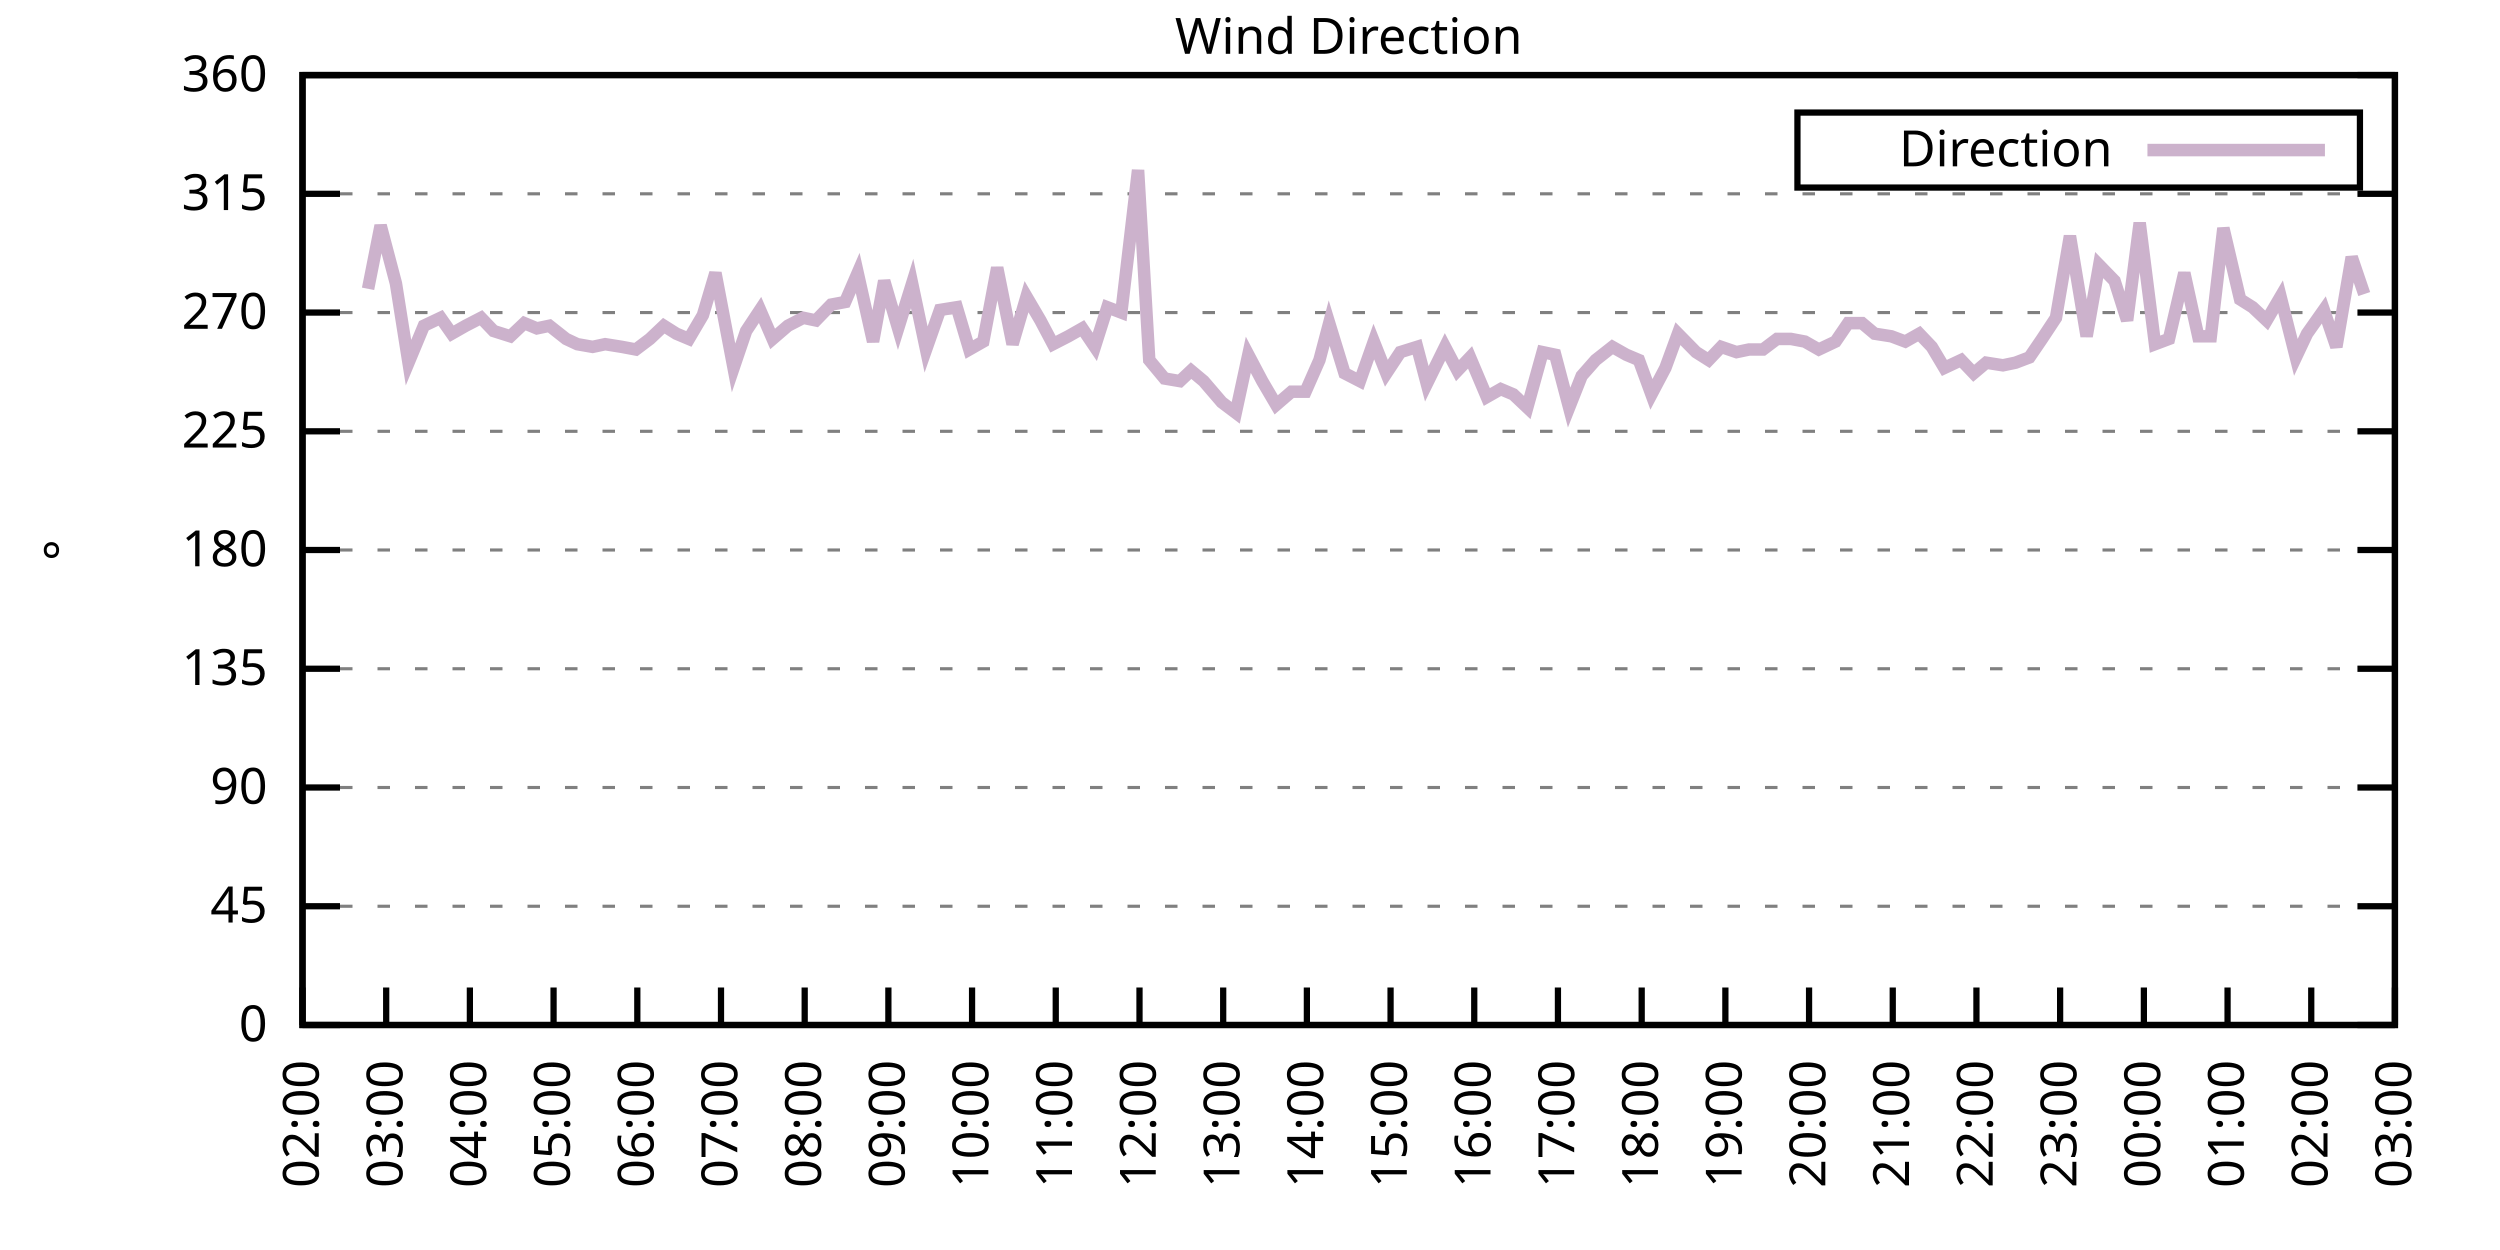
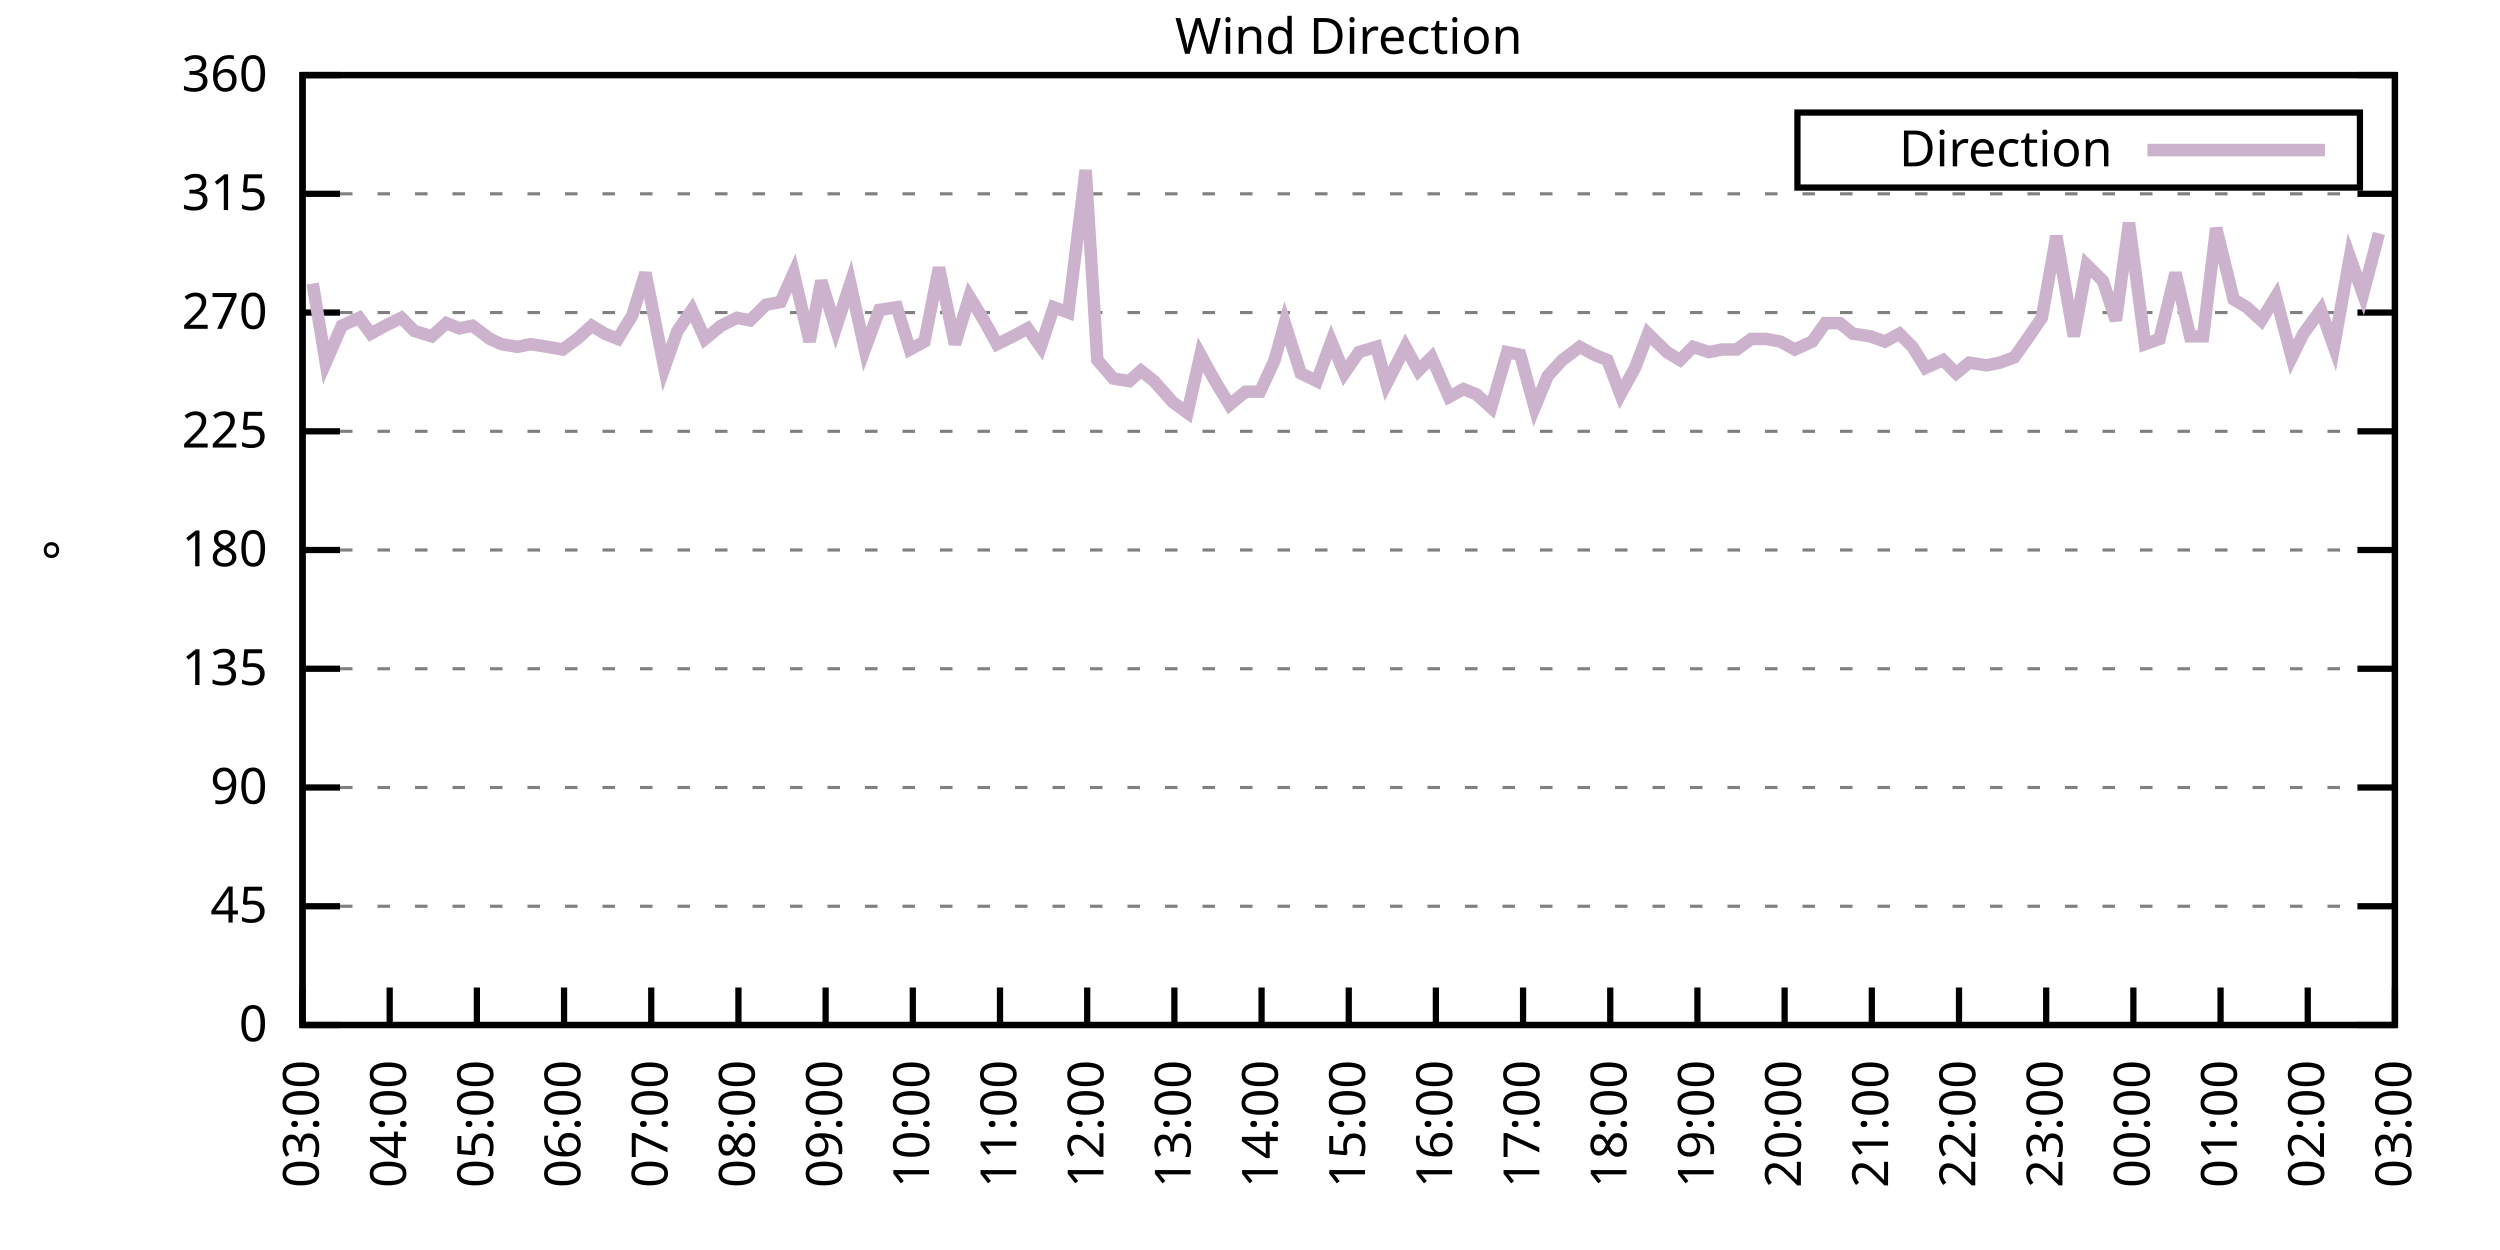
<svg xmlns="http://www.w3.org/2000/svg" xmlns:xlink="http://www.w3.org/1999/xlink" width="400" height="200" viewBox="0 0 400 200">
  <g id="gnuplot_canvas">
    <rect x="0" y="0" width="400" height="200" fill="none" />
    <defs>
      <circle id="gpDot" r="0.5" stroke-width="0.5" stroke="currentColor" />
      <path id="gpPt0" stroke-width="0.333" stroke="currentColor" d="M-1,0 h2 M0,-1 v2" />
      <path id="gpPt1" stroke-width="0.333" stroke="currentColor" d="M-1,-1 L1,1 M1,-1 L-1,1" />
      <path id="gpPt2" stroke-width="0.333" stroke="currentColor" d="M-1,0 L1,0 M0,-1 L0,1 M-1,-1 L1,1 M-1,1 L1,-1" />
      <rect id="gpPt3" stroke-width="0.333" stroke="currentColor" x="-1" y="-1" width="2" height="2" />
      <rect id="gpPt4" stroke-width="0.333" stroke="currentColor" fill="currentColor" x="-1" y="-1" width="2" height="2" />
      <circle id="gpPt5" stroke-width="0.333" stroke="currentColor" cx="0" cy="0" r="1" />
      <use xlink:href="#gpPt5" id="gpPt6" fill="currentColor" stroke="none" />
      <path id="gpPt7" stroke-width="0.333" stroke="currentColor" d="M0,-1.33 L-1.33,0.67 L1.33,0.67 z" />
      <use xlink:href="#gpPt7" id="gpPt8" fill="currentColor" stroke="none" />
      <use xlink:href="#gpPt7" id="gpPt9" stroke="currentColor" transform="rotate(180)" />
      <use xlink:href="#gpPt9" id="gpPt10" fill="currentColor" stroke="none" />
      <use xlink:href="#gpPt3" id="gpPt11" stroke="currentColor" transform="rotate(45)" />
      <use xlink:href="#gpPt11" id="gpPt12" fill="currentColor" stroke="none" />
      <path id="gpPt13" stroke-width="0.333" stroke="currentColor" d="M0,1.330 L1.265,0.411 L0.782,-1.067 L-0.782,-1.076 L-1.265,0.411 z" />
      <use xlink:href="#gpPt13" id="gpPt14" fill="currentColor" stroke="none" />
      <filter id="textbox" filterUnits="objectBoundingBox" x="0" y="0" height="1" width="1">
        <feFlood flood-color="white" flood-opacity="1" result="bgnd" />
        <feComposite in="SourceGraphic" in2="bgnd" operator="atop" />
      </filter>
      <filter id="greybox" filterUnits="objectBoundingBox" x="0" y="0" height="1" width="1">
        <feFlood flood-color="lightgrey" flood-opacity="1" result="grey" />
        <feComposite in="SourceGraphic" in2="grey" operator="atop" />
      </filter>
    </defs>
    <g fill="none" color="white" stroke="currentColor" stroke-width="1.00" stroke-linecap="butt" stroke-linejoin="miter">
</g>
    <g fill="none" color="black" stroke="currentColor" stroke-width="1.00" stroke-linecap="butt" stroke-linejoin="miter">
      <g stroke="none" shape-rendering="crispEdges">
        <polygon fill="rgb(255, 255, 255)" points="48.40,164.00 383.18,164.00 383.18,12.02 48.40,12.02 " />
      </g>
    </g>
    <g fill="none" color="black" stroke="currentColor" stroke-width="1.00" stroke-linecap="butt" stroke-linejoin="miter">
</g>
    <g fill="none" color="black" stroke="black" stroke-width="0.50" stroke-linecap="butt" stroke-linejoin="miter">
</g>
    <g fill="none" color="gray" stroke="currentColor" stroke-width="0.50" stroke-linecap="butt" stroke-linejoin="miter">
      <path stroke="gray" stroke-dasharray="2,4" class="gridline" d="M48.40,164.00 L383.19,164.00  " />
    </g>
    <g fill="none" color="gray" stroke="gray" stroke-width="1.00" stroke-linecap="butt" stroke-linejoin="miter">
</g>
    <g fill="none" color="black" stroke="currentColor" stroke-width="1.00" stroke-linecap="butt" stroke-linejoin="miter">
      <path stroke="black" d="M48.40,164.00 L54.40,164.00 M383.19,164.00 L377.19,164.00  " />
      <g transform="translate(42.80,166.60)" stroke="none" fill="black" font-family="Sans" font-size="8.00" text-anchor="end">
        <text>
          <tspan font-family="Sans"> 0</tspan>
        </text>
      </g>
    </g>
    <g fill="none" color="black" stroke="currentColor" stroke-width="1.00" stroke-linecap="butt" stroke-linejoin="miter">
</g>
    <g fill="none" color="black" stroke="black" stroke-width="0.50" stroke-linecap="butt" stroke-linejoin="miter">
</g>
    <g fill="none" color="gray" stroke="currentColor" stroke-width="0.50" stroke-linecap="butt" stroke-linejoin="miter">
      <path stroke="gray" stroke-dasharray="2,4" class="gridline" d="M48.40,145.00 L383.19,145.00  " />
    </g>
    <g fill="none" color="gray" stroke="gray" stroke-width="1.00" stroke-linecap="butt" stroke-linejoin="miter">
</g>
    <g fill="none" color="black" stroke="currentColor" stroke-width="1.00" stroke-linecap="butt" stroke-linejoin="miter">
      <path stroke="black" d="M48.40,145.00 L54.40,145.00 M383.19,145.00 L377.19,145.00  " />
      <g transform="translate(42.80,147.60)" stroke="none" fill="black" font-family="Sans" font-size="8.00" text-anchor="end">
        <text>
          <tspan font-family="Sans"> 45</tspan>
        </text>
      </g>
    </g>
    <g fill="none" color="black" stroke="currentColor" stroke-width="1.00" stroke-linecap="butt" stroke-linejoin="miter">
</g>
    <g fill="none" color="black" stroke="black" stroke-width="0.50" stroke-linecap="butt" stroke-linejoin="miter">
</g>
    <g fill="none" color="gray" stroke="currentColor" stroke-width="0.50" stroke-linecap="butt" stroke-linejoin="miter">
      <path stroke="gray" stroke-dasharray="2,4" class="gridline" d="M48.40,126.00 L383.19,126.00  " />
    </g>
    <g fill="none" color="gray" stroke="gray" stroke-width="1.00" stroke-linecap="butt" stroke-linejoin="miter">
</g>
    <g fill="none" color="black" stroke="currentColor" stroke-width="1.00" stroke-linecap="butt" stroke-linejoin="miter">
      <path stroke="black" d="M48.40,126.00 L54.40,126.00 M383.19,126.00 L377.19,126.00  " />
      <g transform="translate(42.80,128.60)" stroke="none" fill="black" font-family="Sans" font-size="8.00" text-anchor="end">
        <text>
          <tspan font-family="Sans"> 90</tspan>
        </text>
      </g>
    </g>
    <g fill="none" color="black" stroke="currentColor" stroke-width="1.00" stroke-linecap="butt" stroke-linejoin="miter">
</g>
    <g fill="none" color="black" stroke="black" stroke-width="0.50" stroke-linecap="butt" stroke-linejoin="miter">
</g>
    <g fill="none" color="gray" stroke="currentColor" stroke-width="0.50" stroke-linecap="butt" stroke-linejoin="miter">
      <path stroke="gray" stroke-dasharray="2,4" class="gridline" d="M48.40,107.00 L383.19,107.00  " />
    </g>
    <g fill="none" color="gray" stroke="gray" stroke-width="1.00" stroke-linecap="butt" stroke-linejoin="miter">
</g>
    <g fill="none" color="black" stroke="currentColor" stroke-width="1.00" stroke-linecap="butt" stroke-linejoin="miter">
      <path stroke="black" d="M48.40,107.00 L54.40,107.00 M383.19,107.00 L377.19,107.00  " />
      <g transform="translate(42.80,109.60)" stroke="none" fill="black" font-family="Sans" font-size="8.00" text-anchor="end">
        <text>
          <tspan font-family="Sans"> 135</tspan>
        </text>
      </g>
    </g>
    <g fill="none" color="black" stroke="currentColor" stroke-width="1.00" stroke-linecap="butt" stroke-linejoin="miter">
</g>
    <g fill="none" color="black" stroke="black" stroke-width="0.50" stroke-linecap="butt" stroke-linejoin="miter">
</g>
    <g fill="none" color="gray" stroke="currentColor" stroke-width="0.50" stroke-linecap="butt" stroke-linejoin="miter">
      <path stroke="gray" stroke-dasharray="2,4" class="gridline" d="M48.40,88.00 L383.19,88.00  " />
    </g>
    <g fill="none" color="gray" stroke="gray" stroke-width="1.00" stroke-linecap="butt" stroke-linejoin="miter">
</g>
    <g fill="none" color="black" stroke="currentColor" stroke-width="1.00" stroke-linecap="butt" stroke-linejoin="miter">
      <path stroke="black" d="M48.40,88.00 L54.40,88.00 M383.19,88.00 L377.19,88.00  " />
      <g transform="translate(42.80,90.60)" stroke="none" fill="black" font-family="Sans" font-size="8.00" text-anchor="end">
        <text>
          <tspan font-family="Sans"> 180</tspan>
        </text>
      </g>
    </g>
    <g fill="none" color="black" stroke="currentColor" stroke-width="1.00" stroke-linecap="butt" stroke-linejoin="miter">
</g>
    <g fill="none" color="black" stroke="black" stroke-width="0.50" stroke-linecap="butt" stroke-linejoin="miter">
</g>
    <g fill="none" color="gray" stroke="currentColor" stroke-width="0.50" stroke-linecap="butt" stroke-linejoin="miter">
      <path stroke="gray" stroke-dasharray="2,4" class="gridline" d="M48.40,69.01 L383.19,69.01  " />
    </g>
    <g fill="none" color="gray" stroke="gray" stroke-width="1.00" stroke-linecap="butt" stroke-linejoin="miter">
</g>
    <g fill="none" color="black" stroke="currentColor" stroke-width="1.00" stroke-linecap="butt" stroke-linejoin="miter">
      <path stroke="black" d="M48.40,69.01 L54.40,69.01 M383.19,69.01 L377.19,69.01  " />
      <g transform="translate(42.80,71.61)" stroke="none" fill="black" font-family="Sans" font-size="8.00" text-anchor="end">
        <text>
          <tspan font-family="Sans"> 225</tspan>
        </text>
      </g>
    </g>
    <g fill="none" color="black" stroke="currentColor" stroke-width="1.00" stroke-linecap="butt" stroke-linejoin="miter">
</g>
    <g fill="none" color="black" stroke="black" stroke-width="0.50" stroke-linecap="butt" stroke-linejoin="miter">
</g>
    <g fill="none" color="gray" stroke="currentColor" stroke-width="0.50" stroke-linecap="butt" stroke-linejoin="miter">
      <path stroke="gray" stroke-dasharray="2,4" class="gridline" d="M48.40,50.01 L383.19,50.01  " />
    </g>
    <g fill="none" color="gray" stroke="gray" stroke-width="1.00" stroke-linecap="butt" stroke-linejoin="miter">
</g>
    <g fill="none" color="black" stroke="currentColor" stroke-width="1.00" stroke-linecap="butt" stroke-linejoin="miter">
      <path stroke="black" d="M48.40,50.01 L54.40,50.01 M383.19,50.01 L377.19,50.01  " />
      <g transform="translate(42.80,52.61)" stroke="none" fill="black" font-family="Sans" font-size="8.00" text-anchor="end">
        <text>
          <tspan font-family="Sans"> 270</tspan>
        </text>
      </g>
    </g>
    <g fill="none" color="black" stroke="currentColor" stroke-width="1.00" stroke-linecap="butt" stroke-linejoin="miter">
</g>
    <g fill="none" color="black" stroke="black" stroke-width="0.50" stroke-linecap="butt" stroke-linejoin="miter">
</g>
    <g fill="none" color="gray" stroke="currentColor" stroke-width="0.50" stroke-linecap="butt" stroke-linejoin="miter">
      <path stroke="gray" stroke-dasharray="2,4" class="gridline" d="M48.40,31.01 L383.19,31.01  " />
    </g>
    <g fill="none" color="gray" stroke="gray" stroke-width="1.00" stroke-linecap="butt" stroke-linejoin="miter">
</g>
    <g fill="none" color="black" stroke="currentColor" stroke-width="1.00" stroke-linecap="butt" stroke-linejoin="miter">
      <path stroke="black" d="M48.40,31.01 L54.40,31.01 M383.19,31.01 L377.19,31.01  " />
      <g transform="translate(42.80,33.61)" stroke="none" fill="black" font-family="Sans" font-size="8.00" text-anchor="end">
        <text>
          <tspan font-family="Sans"> 315</tspan>
        </text>
      </g>
    </g>
    <g fill="none" color="black" stroke="currentColor" stroke-width="1.00" stroke-linecap="butt" stroke-linejoin="miter">
</g>
    <g fill="none" color="black" stroke="black" stroke-width="0.50" stroke-linecap="butt" stroke-linejoin="miter">
</g>
    <g fill="none" color="gray" stroke="currentColor" stroke-width="0.50" stroke-linecap="butt" stroke-linejoin="miter">
      <path stroke="gray" stroke-dasharray="2,4" class="gridline" d="M48.40,12.01 L383.19,12.01  " />
    </g>
    <g fill="none" color="gray" stroke="gray" stroke-width="1.00" stroke-linecap="butt" stroke-linejoin="miter">
</g>
    <g fill="none" color="black" stroke="currentColor" stroke-width="1.00" stroke-linecap="butt" stroke-linejoin="miter">
      <path stroke="black" d="M48.40,12.01 L54.40,12.01 M383.19,12.01 L377.19,12.01  " />
      <g transform="translate(42.80,14.61)" stroke="none" fill="black" font-family="Sans" font-size="8.00" text-anchor="end">
        <text>
          <tspan font-family="Sans"> 360</tspan>
        </text>
      </g>
    </g>
    <g fill="none" color="black" stroke="currentColor" stroke-width="1.00" stroke-linecap="butt" stroke-linejoin="miter">
      <path stroke="black" d="M48.40,164.00 L48.40,158.00  " />
      <g transform="translate(51.00,169.60) rotate(270.00)" stroke="none" fill="black" font-family="Sans" font-size="8.00" text-anchor="end">
        <text>
-           <tspan font-family="Sans">02:00</tspan>
-         </text>
-       </g>
-     </g>
-     <g fill="none" color="black" stroke="currentColor" stroke-width="1.00" stroke-linecap="butt" stroke-linejoin="miter">
-       <path stroke="black" d="M61.79,164.00 L61.79,158.00  " />
-       <g transform="translate(64.39,169.60) rotate(270.00)" stroke="none" fill="black" font-family="Sans" font-size="8.00" text-anchor="end">
-         <text>
          <tspan font-family="Sans">03:00</tspan>
        </text>
      </g>
    </g>
    <g fill="none" color="black" stroke="currentColor" stroke-width="1.00" stroke-linecap="butt" stroke-linejoin="miter">
-       <path stroke="black" d="M75.18,164.00 L75.18,158.00  " />
-       <g transform="translate(77.78,169.60) rotate(270.00)" stroke="none" fill="black" font-family="Sans" font-size="8.00" text-anchor="end">
+       <path stroke="black" d="M62.35,164.00 L62.35,158.00  " />
+       <g transform="translate(64.95,169.60) rotate(270.00)" stroke="none" fill="black" font-family="Sans" font-size="8.00" text-anchor="end">
        <text>
          <tspan font-family="Sans">04:00</tspan>
        </text>
      </g>
    </g>
    <g fill="none" color="black" stroke="currentColor" stroke-width="1.00" stroke-linecap="butt" stroke-linejoin="miter">
-       <path stroke="black" d="M88.57,164.00 L88.57,158.00  " />
-       <g transform="translate(91.17,169.60) rotate(270.00)" stroke="none" fill="black" font-family="Sans" font-size="8.00" text-anchor="end">
+       <path stroke="black" d="M76.30,164.00 L76.30,158.00  " />
+       <g transform="translate(78.90,169.60) rotate(270.00)" stroke="none" fill="black" font-family="Sans" font-size="8.00" text-anchor="end">
        <text>
          <tspan font-family="Sans">05:00</tspan>
        </text>
      </g>
    </g>
    <g fill="none" color="black" stroke="currentColor" stroke-width="1.00" stroke-linecap="butt" stroke-linejoin="miter">
-       <path stroke="black" d="M101.97,164.00 L101.97,158.00  " />
-       <g transform="translate(104.57,169.60) rotate(270.00)" stroke="none" fill="black" font-family="Sans" font-size="8.00" text-anchor="end">
+       <path stroke="black" d="M90.25,164.00 L90.25,158.00  " />
+       <g transform="translate(92.85,169.60) rotate(270.00)" stroke="none" fill="black" font-family="Sans" font-size="8.00" text-anchor="end">
        <text>
          <tspan font-family="Sans">06:00</tspan>
        </text>
      </g>
    </g>
    <g fill="none" color="black" stroke="currentColor" stroke-width="1.00" stroke-linecap="butt" stroke-linejoin="miter">
-       <path stroke="black" d="M115.36,164.00 L115.36,158.00  " />
-       <g transform="translate(117.96,169.60) rotate(270.00)" stroke="none" fill="black" font-family="Sans" font-size="8.00" text-anchor="end">
+       <path stroke="black" d="M104.20,164.00 L104.20,158.00  " />
+       <g transform="translate(106.80,169.60) rotate(270.00)" stroke="none" fill="black" font-family="Sans" font-size="8.00" text-anchor="end">
        <text>
          <tspan font-family="Sans">07:00</tspan>
        </text>
      </g>
    </g>
    <g fill="none" color="black" stroke="currentColor" stroke-width="1.00" stroke-linecap="butt" stroke-linejoin="miter">
-       <path stroke="black" d="M128.75,164.00 L128.75,158.00  " />
-       <g transform="translate(131.35,169.60) rotate(270.00)" stroke="none" fill="black" font-family="Sans" font-size="8.00" text-anchor="end">
+       <path stroke="black" d="M118.15,164.00 L118.15,158.00  " />
+       <g transform="translate(120.75,169.60) rotate(270.00)" stroke="none" fill="black" font-family="Sans" font-size="8.00" text-anchor="end">
        <text>
          <tspan font-family="Sans">08:00</tspan>
        </text>
      </g>
    </g>
    <g fill="none" color="black" stroke="currentColor" stroke-width="1.00" stroke-linecap="butt" stroke-linejoin="miter">
-       <path stroke="black" d="M142.14,164.00 L142.14,158.00  " />
-       <g transform="translate(144.74,169.60) rotate(270.00)" stroke="none" fill="black" font-family="Sans" font-size="8.00" text-anchor="end">
+       <path stroke="black" d="M132.10,164.00 L132.10,158.00  " />
+       <g transform="translate(134.70,169.60) rotate(270.00)" stroke="none" fill="black" font-family="Sans" font-size="8.00" text-anchor="end">
        <text>
          <tspan font-family="Sans">09:00</tspan>
        </text>
      </g>
    </g>
    <g fill="none" color="black" stroke="currentColor" stroke-width="1.00" stroke-linecap="butt" stroke-linejoin="miter">
-       <path stroke="black" d="M155.53,164.00 L155.53,158.00  " />
-       <g transform="translate(158.13,169.60) rotate(270.00)" stroke="none" fill="black" font-family="Sans" font-size="8.00" text-anchor="end">
+       <path stroke="black" d="M146.05,164.00 L146.05,158.00  " />
+       <g transform="translate(148.65,169.60) rotate(270.00)" stroke="none" fill="black" font-family="Sans" font-size="8.00" text-anchor="end">
        <text>
          <tspan font-family="Sans">10:00</tspan>
        </text>
      </g>
    </g>
    <g fill="none" color="black" stroke="currentColor" stroke-width="1.00" stroke-linecap="butt" stroke-linejoin="miter">
-       <path stroke="black" d="M168.92,164.00 L168.92,158.00  " />
-       <g transform="translate(171.52,169.60) rotate(270.00)" stroke="none" fill="black" font-family="Sans" font-size="8.00" text-anchor="end">
+       <path stroke="black" d="M160.00,164.00 L160.00,158.00  " />
+       <g transform="translate(162.60,169.60) rotate(270.00)" stroke="none" fill="black" font-family="Sans" font-size="8.00" text-anchor="end">
        <text>
          <tspan font-family="Sans">11:00</tspan>
        </text>
      </g>
    </g>
    <g fill="none" color="black" stroke="currentColor" stroke-width="1.00" stroke-linecap="butt" stroke-linejoin="miter">
-       <path stroke="black" d="M182.32,164.00 L182.32,158.00  " />
-       <g transform="translate(184.92,169.60) rotate(270.00)" stroke="none" fill="black" font-family="Sans" font-size="8.00" text-anchor="end">
+       <path stroke="black" d="M173.95,164.00 L173.95,158.00  " />
+       <g transform="translate(176.55,169.60) rotate(270.00)" stroke="none" fill="black" font-family="Sans" font-size="8.00" text-anchor="end">
        <text>
          <tspan font-family="Sans">12:00</tspan>
        </text>
      </g>
    </g>
    <g fill="none" color="black" stroke="currentColor" stroke-width="1.00" stroke-linecap="butt" stroke-linejoin="miter">
-       <path stroke="black" d="M195.71,164.00 L195.71,158.00  " />
-       <g transform="translate(198.31,169.60) rotate(270.00)" stroke="none" fill="black" font-family="Sans" font-size="8.00" text-anchor="end">
+       <path stroke="black" d="M187.90,164.00 L187.90,158.00  " />
+       <g transform="translate(190.50,169.60) rotate(270.00)" stroke="none" fill="black" font-family="Sans" font-size="8.00" text-anchor="end">
        <text>
          <tspan font-family="Sans">13:00</tspan>
        </text>
      </g>
    </g>
    <g fill="none" color="black" stroke="currentColor" stroke-width="1.00" stroke-linecap="butt" stroke-linejoin="miter">
-       <path stroke="black" d="M209.10,164.00 L209.10,158.00  " />
-       <g transform="translate(211.70,169.60) rotate(270.00)" stroke="none" fill="black" font-family="Sans" font-size="8.00" text-anchor="end">
+       <path stroke="black" d="M201.85,164.00 L201.85,158.00  " />
+       <g transform="translate(204.45,169.60) rotate(270.00)" stroke="none" fill="black" font-family="Sans" font-size="8.00" text-anchor="end">
        <text>
          <tspan font-family="Sans">14:00</tspan>
        </text>
      </g>
    </g>
    <g fill="none" color="black" stroke="currentColor" stroke-width="1.00" stroke-linecap="butt" stroke-linejoin="miter">
-       <path stroke="black" d="M222.49,164.00 L222.49,158.00  " />
-       <g transform="translate(225.09,169.60) rotate(270.00)" stroke="none" fill="black" font-family="Sans" font-size="8.00" text-anchor="end">
+       <path stroke="black" d="M215.80,164.00 L215.80,158.00  " />
+       <g transform="translate(218.40,169.60) rotate(270.00)" stroke="none" fill="black" font-family="Sans" font-size="8.00" text-anchor="end">
        <text>
          <tspan font-family="Sans">15:00</tspan>
        </text>
      </g>
    </g>
    <g fill="none" color="black" stroke="currentColor" stroke-width="1.00" stroke-linecap="butt" stroke-linejoin="miter">
-       <path stroke="black" d="M235.88,164.00 L235.88,158.00  " />
-       <g transform="translate(238.48,169.60) rotate(270.00)" stroke="none" fill="black" font-family="Sans" font-size="8.00" text-anchor="end">
+       <path stroke="black" d="M229.74,164.00 L229.74,158.00  " />
+       <g transform="translate(232.34,169.60) rotate(270.00)" stroke="none" fill="black" font-family="Sans" font-size="8.00" text-anchor="end">
        <text>
          <tspan font-family="Sans">16:00</tspan>
        </text>
      </g>
    </g>
    <g fill="none" color="black" stroke="currentColor" stroke-width="1.00" stroke-linecap="butt" stroke-linejoin="miter">
-       <path stroke="black" d="M249.27,164.00 L249.27,158.00  " />
-       <g transform="translate(251.87,169.60) rotate(270.00)" stroke="none" fill="black" font-family="Sans" font-size="8.00" text-anchor="end">
+       <path stroke="black" d="M243.69,164.00 L243.69,158.00  " />
+       <g transform="translate(246.29,169.60) rotate(270.00)" stroke="none" fill="black" font-family="Sans" font-size="8.00" text-anchor="end">
        <text>
          <tspan font-family="Sans">17:00</tspan>
        </text>
      </g>
    </g>
    <g fill="none" color="black" stroke="currentColor" stroke-width="1.00" stroke-linecap="butt" stroke-linejoin="miter">
-       <path stroke="black" d="M262.67,164.00 L262.67,158.00  " />
-       <g transform="translate(265.27,169.60) rotate(270.00)" stroke="none" fill="black" font-family="Sans" font-size="8.00" text-anchor="end">
+       <path stroke="black" d="M257.64,164.00 L257.64,158.00  " />
+       <g transform="translate(260.24,169.60) rotate(270.00)" stroke="none" fill="black" font-family="Sans" font-size="8.00" text-anchor="end">
        <text>
          <tspan font-family="Sans">18:00</tspan>
        </text>
      </g>
    </g>
    <g fill="none" color="black" stroke="currentColor" stroke-width="1.00" stroke-linecap="butt" stroke-linejoin="miter">
-       <path stroke="black" d="M276.06,164.00 L276.06,158.00  " />
-       <g transform="translate(278.66,169.60) rotate(270.00)" stroke="none" fill="black" font-family="Sans" font-size="8.00" text-anchor="end">
+       <path stroke="black" d="M271.59,164.00 L271.59,158.00  " />
+       <g transform="translate(274.19,169.60) rotate(270.00)" stroke="none" fill="black" font-family="Sans" font-size="8.00" text-anchor="end">
        <text>
          <tspan font-family="Sans">19:00</tspan>
        </text>
      </g>
    </g>
    <g fill="none" color="black" stroke="currentColor" stroke-width="1.00" stroke-linecap="butt" stroke-linejoin="miter">
-       <path stroke="black" d="M289.45,164.00 L289.45,158.00  " />
-       <g transform="translate(292.05,169.60) rotate(270.00)" stroke="none" fill="black" font-family="Sans" font-size="8.00" text-anchor="end">
+       <path stroke="black" d="M285.54,164.00 L285.54,158.00  " />
+       <g transform="translate(288.14,169.60) rotate(270.00)" stroke="none" fill="black" font-family="Sans" font-size="8.00" text-anchor="end">
        <text>
          <tspan font-family="Sans">20:00</tspan>
        </text>
      </g>
    </g>
    <g fill="none" color="black" stroke="currentColor" stroke-width="1.00" stroke-linecap="butt" stroke-linejoin="miter">
-       <path stroke="black" d="M302.84,164.00 L302.84,158.00  " />
-       <g transform="translate(305.44,169.60) rotate(270.00)" stroke="none" fill="black" font-family="Sans" font-size="8.00" text-anchor="end">
+       <path stroke="black" d="M299.49,164.00 L299.49,158.00  " />
+       <g transform="translate(302.09,169.60) rotate(270.00)" stroke="none" fill="black" font-family="Sans" font-size="8.00" text-anchor="end">
        <text>
          <tspan font-family="Sans">21:00</tspan>
        </text>
      </g>
    </g>
    <g fill="none" color="black" stroke="currentColor" stroke-width="1.00" stroke-linecap="butt" stroke-linejoin="miter">
-       <path stroke="black" d="M316.23,164.00 L316.23,158.00  " />
-       <g transform="translate(318.83,169.60) rotate(270.00)" stroke="none" fill="black" font-family="Sans" font-size="8.00" text-anchor="end">
+       <path stroke="black" d="M313.44,164.00 L313.44,158.00  " />
+       <g transform="translate(316.04,169.60) rotate(270.00)" stroke="none" fill="black" font-family="Sans" font-size="8.00" text-anchor="end">
        <text>
          <tspan font-family="Sans">22:00</tspan>
        </text>
      </g>
    </g>
    <g fill="none" color="black" stroke="currentColor" stroke-width="1.00" stroke-linecap="butt" stroke-linejoin="miter">
-       <path stroke="black" d="M329.62,164.00 L329.62,158.00  " />
-       <g transform="translate(332.22,169.60) rotate(270.00)" stroke="none" fill="black" font-family="Sans" font-size="8.00" text-anchor="end">
+       <path stroke="black" d="M327.39,164.00 L327.39,158.00  " />
+       <g transform="translate(329.99,169.60) rotate(270.00)" stroke="none" fill="black" font-family="Sans" font-size="8.00" text-anchor="end">
        <text>
          <tspan font-family="Sans">23:00</tspan>
        </text>
      </g>
    </g>
    <g fill="none" color="black" stroke="currentColor" stroke-width="1.00" stroke-linecap="butt" stroke-linejoin="miter">
-       <path stroke="black" d="M343.02,164.00 L343.02,158.00  " />
-       <g transform="translate(345.62,169.60) rotate(270.00)" stroke="none" fill="black" font-family="Sans" font-size="8.00" text-anchor="end">
+       <path stroke="black" d="M341.34,164.00 L341.34,158.00  " />
+       <g transform="translate(343.94,169.60) rotate(270.00)" stroke="none" fill="black" font-family="Sans" font-size="8.00" text-anchor="end">
        <text>
          <tspan font-family="Sans">00:00</tspan>
        </text>
      </g>
    </g>
    <g fill="none" color="black" stroke="currentColor" stroke-width="1.00" stroke-linecap="butt" stroke-linejoin="miter">
-       <path stroke="black" d="M356.41,164.00 L356.41,158.00  " />
-       <g transform="translate(359.01,169.60) rotate(270.00)" stroke="none" fill="black" font-family="Sans" font-size="8.00" text-anchor="end">
+       <path stroke="black" d="M355.29,164.00 L355.29,158.00  " />
+       <g transform="translate(357.89,169.60) rotate(270.00)" stroke="none" fill="black" font-family="Sans" font-size="8.00" text-anchor="end">
        <text>
          <tspan font-family="Sans">01:00</tspan>
        </text>
      </g>
    </g>
    <g fill="none" color="black" stroke="currentColor" stroke-width="1.00" stroke-linecap="butt" stroke-linejoin="miter">
-       <path stroke="black" d="M369.80,164.00 L369.80,158.00  " />
-       <g transform="translate(372.40,169.60) rotate(270.00)" stroke="none" fill="black" font-family="Sans" font-size="8.00" text-anchor="end">
+       <path stroke="black" d="M369.24,164.00 L369.24,158.00  " />
+       <g transform="translate(371.84,169.60) rotate(270.00)" stroke="none" fill="black" font-family="Sans" font-size="8.00" text-anchor="end">
        <text>
          <tspan font-family="Sans">02:00</tspan>
        </text>
      </g>
    </g>
    <g fill="none" color="black" stroke="currentColor" stroke-width="1.00" stroke-linecap="butt" stroke-linejoin="miter">
      <path stroke="black" d="M383.19,164.00 L383.19,158.00  " />
      <g transform="translate(385.79,169.60) rotate(270.00)" stroke="none" fill="black" font-family="Sans" font-size="8.00" text-anchor="end">
        <text>
          <tspan font-family="Sans">03:00</tspan>
        </text>
      </g>
    </g>
    <g fill="none" color="black" stroke="currentColor" stroke-width="1.00" stroke-linecap="butt" stroke-linejoin="miter">
</g>
    <g fill="none" color="black" stroke="currentColor" stroke-width="1.00" stroke-linecap="butt" stroke-linejoin="miter">
      <path stroke="black" d="M48.40,12.01 L48.40,164.00 L383.19,164.00 L383.19,12.01 L48.40,12.01 Z  " />
    </g>
    <g fill="none" color="black" stroke="currentColor" stroke-width="1.00" stroke-linecap="butt" stroke-linejoin="miter">
</g>
    <g fill="none" color="black" stroke="currentColor" stroke-width="1.00" stroke-linecap="butt" stroke-linejoin="miter">
      <path stroke="black" d="M287.59,30.01 L287.59,18.01 L377.59,18.01 L377.59,30.01 L287.59,30.01 Z  " />
    </g>
    <g id="Wind_direction_plot_1">
      <g fill="none" color="white" stroke="black" stroke-width="2.00" stroke-linecap="butt" stroke-linejoin="miter">
</g>
      <g fill="none" color="black" stroke="currentColor" stroke-width="2.00" stroke-linecap="butt" stroke-linejoin="miter">
        <g transform="translate(337.99,26.61)" stroke="none" fill="black" font-family="Sans" font-size="8.00" text-anchor="end">
          <text>
            <tspan font-family="Sans">Direction</tspan>
          </text>
        </g>
      </g>
      <g fill="none" color="black" stroke="currentColor" stroke-width="2.00" stroke-linecap="butt" stroke-linejoin="miter">
-         <path stroke="rgb(204, 178, 204)" d="M343.59,24.01 L371.99,24.01 M58.89,46.21 L60.90,36.08 L63.35,45.36 L65.36,58.03 L67.82,52.12 L70.50,50.85   L72.28,53.39 L74.51,52.12 L76.97,50.85 L78.98,52.96 L81.66,53.81 L83.89,51.70 L85.90,52.54 L87.91,52.12   L90.58,54.23 L92.37,55.07 L94.82,55.50 L96.83,55.07 L99.51,55.50 L101.74,55.92 L103.98,54.23 L106.21,52.12   L108.22,53.39 L110.22,54.23 L112.46,50.43 L114.47,43.67 L117.37,58.87 L119.38,52.96 L121.61,49.59 L123.62,54.23   L126.07,52.12 L128.53,50.85 L130.54,51.27 L132.99,48.74 L135.22,48.32 L137.23,43.67 L139.69,54.65 L141.47,44.94   L143.70,52.54 L145.94,45.36 L148.17,55.92 L150.40,49.59 L153.08,49.16 L155.09,55.92 L157.32,54.65 L159.55,42.83   L162.01,55.07 L164.24,47.47 L166.47,51.27 L168.48,55.07 L170.93,53.81 L173.17,52.54 L175.17,55.50 L177.18,49.16   L179.41,50.01 L182.09,27.21 L183.88,57.61 L186.33,60.56 L188.79,60.98 L190.57,59.30 L192.58,60.98 L195.48,64.36   L197.72,66.05 L199.73,56.76 L201.96,60.98 L204.19,64.78 L206.64,62.67 L208.88,62.67 L211.11,57.61 L212.67,51.70   L215.13,59.72 L217.58,60.98 L219.81,54.65 L221.82,59.72 L224.05,56.34 L226.73,55.50 L228.29,61.41 L231.20,55.50   L233.20,59.30 L235.21,57.18 L237.89,63.52 L240.12,62.25 L242.13,63.10 L244.36,65.21 L246.82,56.34 L248.83,56.76   L251.06,65.21 L253.07,60.14 L255.30,57.61 L257.98,55.50 L260.21,56.76 L262.22,57.61 L264.23,63.10 L266.46,58.87   L268.47,53.39 L271.37,56.34 L273.38,57.61 L275.39,55.50 L277.84,56.34 L279.85,55.92 L282.08,55.92 L284.32,54.23   L286.55,54.23 L288.78,54.65 L291.01,55.92 L293.69,54.65 L295.70,51.70 L297.93,51.70 L299.94,53.39 L302.62,53.81   L304.85,54.65 L307.08,53.39 L309.09,55.50 L311.10,58.87 L313.78,57.61 L315.79,59.72 L317.79,58.03 L320.47,58.45   L322.48,58.03 L324.71,57.18 L326.72,54.23 L328.95,50.85 L331.19,37.76 L333.86,53.81 L335.87,42.41 L338.33,44.94   L340.34,51.27 L342.35,35.65 L344.80,55.07 L347.03,54.23 L349.49,43.67 L351.72,53.81 L353.73,53.81 L355.74,36.50   L358.42,47.90 L360.42,49.16 L362.66,51.27 L364.89,47.47 L367.34,57.18 L369.13,53.39 L371.81,49.59 L373.82,55.50   L376.27,41.14 L378.28,47.05  " />
+         <path stroke="rgb(204, 178, 204)" d="M343.59,24.01 L371.99,24.01 M50.03,45.36 L52.12,58.03 L54.68,52.12 L57.47,50.85 L59.33,53.39 L61.65,52.12   L64.21,50.85 L66.30,52.96 L69.09,53.81 L71.42,51.70 L73.51,52.54 L75.60,52.12 L78.39,54.23 L80.25,55.07   L82.81,55.50 L84.90,55.07 L87.69,55.50 L90.02,55.92 L92.34,54.23 L94.67,52.12 L96.76,53.39 L98.85,54.23   L101.18,50.43 L103.27,43.67 L106.29,58.87 L108.38,52.96 L110.71,49.59 L112.80,54.23 L115.36,52.12 L117.92,50.85   L120.01,51.27 L122.57,48.74 L124.89,48.32 L126.98,43.67 L129.54,54.65 L131.40,44.94 L133.72,52.54 L136.05,45.36   L138.37,55.92 L140.70,49.59 L143.49,49.16 L145.58,55.92 L147.91,54.65 L150.23,42.83 L152.79,55.07 L155.11,47.47   L157.44,51.27 L159.53,55.07 L162.09,53.81 L164.41,52.54 L166.51,55.50 L168.60,49.16 L170.92,50.01 L173.71,27.21   L175.57,57.61 L178.13,60.56 L180.69,60.98 L182.55,59.30 L184.64,60.98 L187.66,64.36 L189.99,66.05 L192.08,56.76   L194.41,60.98 L196.73,64.78 L199.29,62.67 L201.61,62.67 L203.94,57.61 L205.57,51.70 L208.12,59.72 L210.68,60.98   L213.01,54.65 L215.10,59.72 L217.42,56.34 L220.21,55.50 L221.84,61.41 L224.86,55.50 L226.95,59.30 L229.05,57.18   L231.84,63.52 L234.16,62.25 L236.25,63.10 L238.58,65.21 L241.14,56.34 L243.23,56.76 L245.55,65.21 L247.65,60.14   L249.97,57.61 L252.76,55.50 L255.09,56.76 L257.18,57.61 L259.27,63.10 L261.60,58.87 L263.69,53.39 L266.71,56.34   L268.80,57.61 L270.90,55.50 L273.45,56.34 L275.55,55.92 L277.87,55.92 L280.20,54.23 L282.52,54.23 L284.85,54.65   L287.17,55.92 L289.96,54.65 L292.05,51.70 L294.38,51.70 L296.47,53.39 L299.26,53.81 L301.58,54.65 L303.91,53.39   L306.00,55.50 L308.09,58.87 L310.88,57.61 L312.98,59.72 L315.07,58.03 L317.86,58.45 L319.95,58.03 L322.28,57.18   L324.37,54.23 L326.69,50.85 L329.02,37.76 L331.81,53.81 L333.90,42.41 L336.46,44.94 L338.55,51.27 L340.64,35.65   L343.20,55.07 L345.53,54.23 L348.08,43.67 L350.41,53.81 L352.50,53.81 L354.59,36.50 L357.38,47.90 L359.48,49.16   L361.80,51.27 L364.13,47.47 L366.68,57.18 L368.54,53.39 L371.33,49.59 L373.43,55.50 L375.98,41.14 L378.08,47.05   L380.63,37.34  " />
      </g>
    </g>
    <g fill="none" color="black" stroke="currentColor" stroke-width="2.00" stroke-linecap="butt" stroke-linejoin="miter">
</g>
    <g fill="none" color="black" stroke="black" stroke-width="1.00" stroke-linecap="butt" stroke-linejoin="miter">
</g>
    <g fill="none" color="black" stroke="currentColor" stroke-width="1.00" stroke-linecap="butt" stroke-linejoin="miter">
      <path stroke="black" d="M48.40,12.01 L48.40,164.00 L383.19,164.00 L383.19,12.01 L48.40,12.01 Z  " />
      <g transform="translate(12.80,88.01) rotate(270.00)" stroke="none" fill="black" font-family="Sans" font-size="8.00" text-anchor="middle">
        <text>
          <tspan font-family="Sans">°</tspan>
        </text>
      </g>
    </g>
    <g fill="none" color="black" stroke="currentColor" stroke-width="1.00" stroke-linecap="butt" stroke-linejoin="miter">
</g>
    <g fill="none" color="black" stroke="currentColor" stroke-width="1.00" stroke-linecap="butt" stroke-linejoin="miter">
      <g transform="translate(215.79,8.61)" stroke="none" fill="black" font-family="Sans" font-size="8.00" text-anchor="middle">
        <text>
          <tspan font-family="Sans">Wind Direction</tspan>
        </text>
      </g>
    </g>
    <g fill="none" color="black" stroke="currentColor" stroke-width="1.00" stroke-linecap="butt" stroke-linejoin="miter">
</g>
  </g>
</svg>
